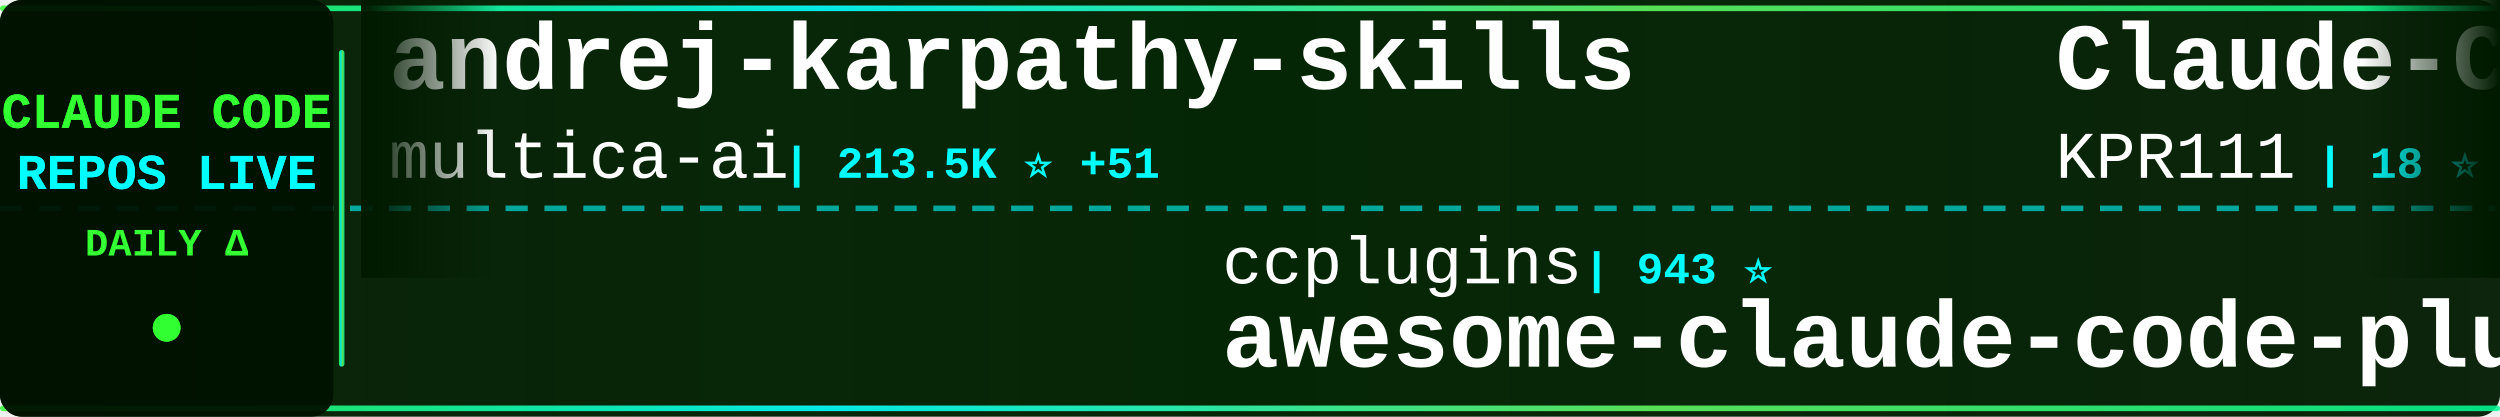
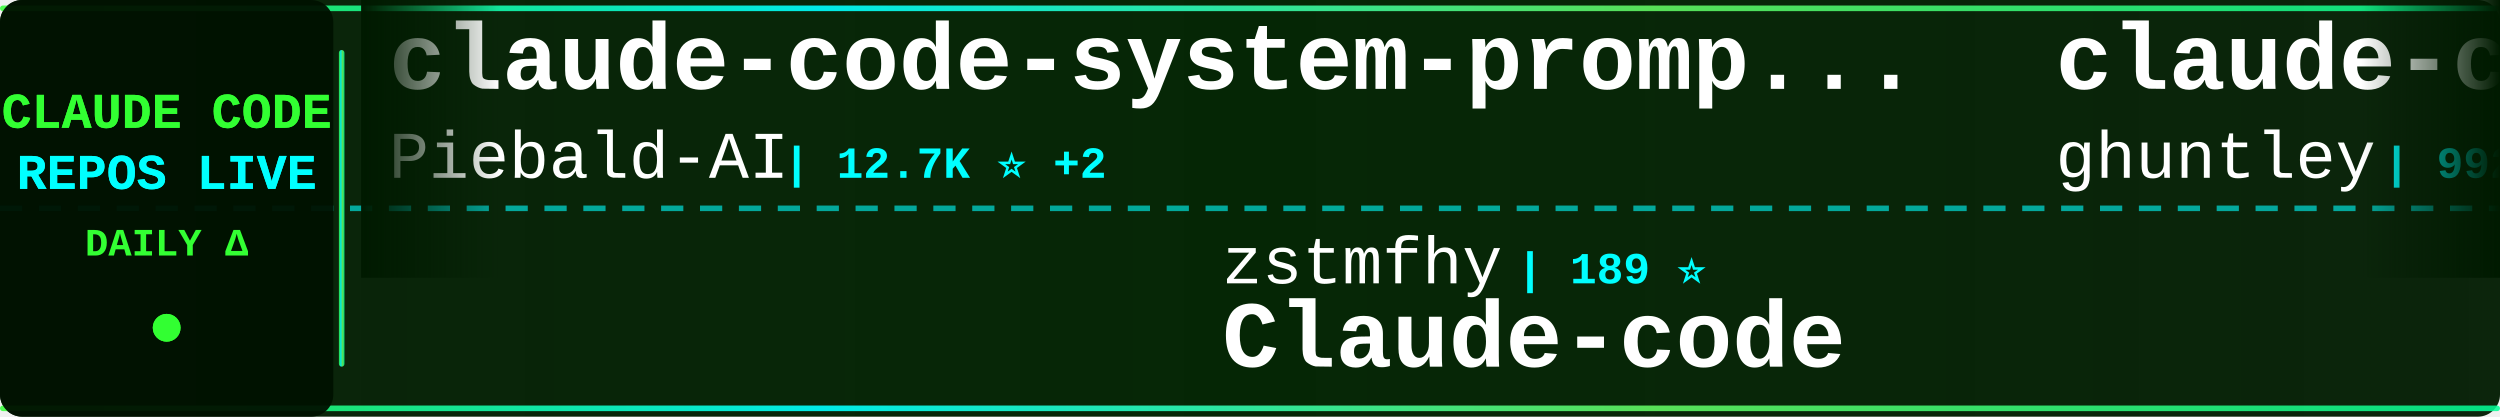
<svg xmlns="http://www.w3.org/2000/svg" width="900" height="150">
  <defs>
    <linearGradient id="tickerBg" x1="0%" y1="0%" x2="100%" y2="0%">
      <stop offset="0%" style="stop-color:#001a00;stop-opacity:0.95" />
      <stop offset="50%" style="stop-color:#002200;stop-opacity:0.98" />
      <stop offset="100%" style="stop-color:#001a00;stop-opacity:0.95" />
    </linearGradient>
    <linearGradient id="borderGrad" x1="0%" y1="0%" x2="100%" y2="0%">
      <stop offset="0%" style="stop-color:#33ff33;stop-opacity:0.85">
        <animate attributeName="stop-opacity" values="0.85;1;0.85" dur="2s" repeatCount="indefinite" />
      </stop>
      <stop offset="33%" style="stop-color:#00ffff;stop-opacity:0.9">
        <animate attributeName="stop-opacity" values="0.9;1;0.9" dur="2.2s" repeatCount="indefinite" />
      </stop>
      <stop offset="66%" style="stop-color:#66ff66;stop-opacity:0.85">
        <animate attributeName="stop-opacity" values="0.85;1;0.85" dur="1.8s" repeatCount="indefinite" />
      </stop>
      <stop offset="100%" style="stop-color:#00ff99;stop-opacity:0.85">
        <animate attributeName="stop-opacity" values="0.85;1;0.85" dur="2s" repeatCount="indefinite" />
      </stop>
    </linearGradient>
    <filter id="textGlow">
      <feGaussianBlur stdDeviation="0.1" result="coloredBlur" />
      <feMerge>
        <feMergeNode in="coloredBlur" />
        <feMergeNode in="SourceGraphic" />
      </feMerge>
    </filter>
    <filter id="metricGlow">
      <feGaussianBlur stdDeviation="0.2" result="coloredBlur" />
      <feMerge>
        <feMergeNode in="coloredBlur" />
        <feMergeNode in="SourceGraphic" />
      </feMerge>
    </filter>
    <linearGradient id="leftFade" x1="0%" y1="0%" x2="100%" y2="0%">
      <stop offset="0%" style="stop-color:#001a00;stop-opacity:1" />
      <stop offset="100%" style="stop-color:#001a00;stop-opacity:0" />
    </linearGradient>
    <linearGradient id="rightFade" x1="0%" y1="0%" x2="100%" y2="0%">
      <stop offset="0%" style="stop-color:#001a00;stop-opacity:0" />
      <stop offset="100%" style="stop-color:#001a00;stop-opacity:1" />
    </linearGradient>
  </defs>
  <rect width="900" height="150" fill="url(#tickerBg)" rx="8" />
  <rect x="0" y="2" width="900" height="2" fill="url(#borderGrad)" rx="1" />
  <rect x="0" y="146" width="900" height="2" fill="url(#borderGrad)" rx="1" />
  <line x1="0" y1="75" x2="900" y2="75" stroke="#00ffff" stroke-width="2" stroke-dasharray="8 6" opacity="0.6" />
  <rect x="0" y="0" width="120" height="150" fill="#001100" opacity="0.95" rx="8" />
  <text x="60" y="46" font-family="'Courier New', monospace" font-size="18" font-weight="bold" fill="#33ff33" text-anchor="middle" filter="url(#textGlow)">
    CLAUDE CODE
  </text>
  <text x="60" y="68" font-family="'Courier New', monospace" font-size="18" font-weight="bold" fill="#00ffff" text-anchor="middle" filter="url(#textGlow)">
    REPOS LIVE
  </text>
  <text x="60" y="92" font-family="'Courier New', monospace" font-size="14" font-weight="bold" fill="#33ff33" text-anchor="middle">
    DAILY Δ
  </text>
  <circle cx="60" cy="118" r="5" fill="#33ff33" filter="url(#metricGlow)">
    <animate attributeName="r" values="4;6;4" dur="1.5s" repeatCount="indefinite" />
    <animate attributeName="opacity" values="0.6;1;0.6" dur="1.5s" repeatCount="indefinite" />
  </circle>
  <rect x="122" y="18" width="2" height="114" fill="url(#borderGrad)" rx="1" />
  <clipPath id="tickerClip">
    <rect x="130" y="0" width="770" height="150" />
  </clipPath>
  <g clip-path="url(#tickerClip)">
    <g id="tickerItems">
      <animateTransform attributeName="transform" attributeType="XML" type="translate" from="0 0" to="-3000 0" dur="54s" repeatCount="indefinite" />
      <g transform="translate(0, 0)">
-         <text x="140" y="32" font-family="'Courier New', monospace" font-size="34" font-weight="bold" fill="#ffffff">andrej-karpathy-skills</text>
-         <text x="140" y="64" font-family="'Courier New', monospace" font-size="24" font-weight="normal" fill="#ffffff" opacity="1.0">multica-ai</text>
-         <text x="282" y="64" font-family="'Courier New', monospace" font-size="16" font-weight="bold" fill="#00ffff"> | 213.5K ⭐ +51</text>
+         <text x="140" y="32" font-family="'Courier New', monospace" font-size="34" font-weight="bold" fill="#ffffff">claude-code-system-promp...</text>
+         <text x="140" y="64" font-family="'Courier New', monospace" font-size="24" font-weight="normal" fill="#ffffff" opacity="1.0">Piebald-AI</text>
+         <text x="282" y="64" font-family="'Courier New', monospace" font-size="16" font-weight="bold" fill="#00ffff"> | 12.7K ⭐ +2</text>
      </g>
      <g transform="translate(300, 0)">
-         <text x="140" y="102" font-family="'Courier New', monospace" font-size="24" font-weight="normal" fill="#ffffff" opacity="1.0">ccplugins</text>
-         <text x="270" y="102" font-family="'Courier New', monospace" font-size="16" font-weight="bold" fill="#00ffff"> | 943 ⭐</text>
-         <text x="140" y="132" font-family="'Courier New', monospace" font-size="34" font-weight="bold" fill="#ffffff">awesome-claude-code-plug...</text>
+         <text x="140" y="102" font-family="'Courier New', monospace" font-size="24" font-weight="normal" fill="#ffffff" opacity="1.0">zstmfhy</text>
+         <text x="246" y="102" font-family="'Courier New', monospace" font-size="16" font-weight="bold" fill="#00ffff"> | 189 ⭐</text>
+         <text x="140" y="132" font-family="'Courier New', monospace" font-size="34" font-weight="bold" fill="#ffffff">Claude-code</text>
      </g>
      <g transform="translate(600, 0)">
-         <text x="140" y="32" font-family="'Courier New', monospace" font-size="34" font-weight="bold" fill="#ffffff">Claude-Code</text>
-         <text x="140" y="64" font-family="'Courier New', monospace" font-size="24" font-weight="normal" fill="#ffffff" opacity="1.0">KPR111</text>
-         <text x="234" y="64" font-family="'Courier New', monospace" font-size="16" font-weight="bold" fill="#00ffff"> | 18 ⭐</text>
+         <text x="140" y="32" font-family="'Courier New', monospace" font-size="34" font-weight="bold" fill="#ffffff">claude-code-source-code-...</text>
+         <text x="140" y="64" font-family="'Courier New', monospace" font-size="24" font-weight="normal" fill="#ffffff" opacity="1.0">ghuntley</text>
+         <text x="258" y="64" font-family="'Courier New', monospace" font-size="16" font-weight="bold" fill="#00ffff"> | 992 ⭐</text>
      </g>
      <g transform="translate(900, 0)">
-         <text x="140" y="102" font-family="'Courier New', monospace" font-size="24" font-weight="normal" fill="#ffffff" opacity="1.0">https-deeplearning-ai</text>
-         <text x="414" y="102" font-family="'Courier New', monospace" font-size="16" font-weight="bold" fill="#00ffff"> | 549 ⭐</text>
-         <text x="140" y="132" font-family="'Courier New', monospace" font-size="34" font-weight="bold" fill="#ffffff">sc-claude-code-files</text>
+         <text x="140" y="102" font-family="'Courier New', monospace" font-size="24" font-weight="normal" fill="#ffffff" opacity="1.0">xu-xiang</text>
+         <text x="258" y="102" font-family="'Courier New', monospace" font-size="16" font-weight="bold" fill="#00ffff"> | 1.9K ⭐</text>
+         <text x="140" y="132" font-family="'Courier New', monospace" font-size="34" font-weight="bold" fill="#ffffff">everything-claude-code-z...</text>
      </g>
      <g transform="translate(1200, 0)">
-         <text x="140" y="32" font-family="'Courier New', monospace" font-size="34" font-weight="bold" fill="#ffffff">claude-code-cli</text>
-         <text x="140" y="64" font-family="'Courier New', monospace" font-size="24" font-weight="normal" fill="#ffffff" opacity="1.0">huangserva</text>
-         <text x="282" y="64" font-family="'Courier New', monospace" font-size="16" font-weight="bold" fill="#00ffff"> | 629 ⭐ +1</text>
+         <text x="140" y="32" font-family="'Courier New', monospace" font-size="34" font-weight="bold" fill="#ffffff">claude-code-best-practic...</text>
+         <text x="140" y="64" font-family="'Courier New', monospace" font-size="24" font-weight="normal" fill="#ffffff" opacity="1.0">shanraisshan</text>
+         <text x="306" y="64" font-family="'Courier New', monospace" font-size="16" font-weight="bold" fill="#00ffff"> | 66.0K ⭐ +16</text>
      </g>
      <g transform="translate(1500, 0)">
-         <text x="140" y="102" font-family="'Courier New', monospace" font-size="24" font-weight="normal" fill="#ffffff" opacity="1.0">repowise-dev</text>
-         <text x="306" y="102" font-family="'Courier New', monospace" font-size="16" font-weight="bold" fill="#00ffff"> | 1.2K ⭐</text>
-         <text x="140" y="132" font-family="'Courier New', monospace" font-size="34" font-weight="bold" fill="#ffffff">claude-code-prompts</text>
+         <text x="140" y="102" font-family="'Courier New', monospace" font-size="24" font-weight="normal" fill="#ffffff" opacity="1.0">AICoderTudou</text>
+         <text x="306" y="102" font-family="'Courier New', monospace" font-size="16" font-weight="bold" fill="#00ffff"> | 493 ⭐</text>
+         <text x="140" y="132" font-family="'Courier New', monospace" font-size="34" font-weight="bold" fill="#ffffff">claude-code-tudou</text>
      </g>
      <g transform="translate(1800, 0)">
        <text x="140" y="32" font-family="'Courier New', monospace" font-size="34" font-weight="bold" fill="#ffffff">claude-code</text>
-         <text x="140" y="64" font-family="'Courier New', monospace" font-size="24" font-weight="normal" fill="#ffffff" opacity="1.0">anthropics</text>
-         <text x="282" y="64" font-family="'Courier New', monospace" font-size="16" font-weight="bold" fill="#00ffff"> | 145.7K ⭐ +159</text>
+         <text x="140" y="64" font-family="'Courier New', monospace" font-size="24" font-weight="normal" fill="#ffffff" opacity="1.0">alex000kim</text>
+         <text x="282" y="64" font-family="'Courier New', monospace" font-size="16" font-weight="bold" fill="#00ffff"> | 234 ⭐</text>
      </g>
      <g transform="translate(2100, 0)">
-         <text x="140" y="102" font-family="'Courier New', monospace" font-size="24" font-weight="normal" fill="#ffffff" opacity="1.0">jarmuine</text>
-         <text x="258" y="102" font-family="'Courier New', monospace" font-size="16" font-weight="bold" fill="#00ffff"> | 2.3K ⭐ +1</text>
-         <text x="140" y="132" font-family="'Courier New', monospace" font-size="34" font-weight="bold" fill="#ffffff">claude-code</text>
+         <text x="140" y="102" font-family="'Courier New', monospace" font-size="24" font-weight="normal" fill="#ffffff" opacity="1.0">edmund-io</text>
+         <text x="270" y="102" font-family="'Courier New', monospace" font-size="16" font-weight="bold" fill="#00ffff"> | 1.5K ⭐</text>
+         <text x="140" y="132" font-family="'Courier New', monospace" font-size="34" font-weight="bold" fill="#ffffff">edmunds-claude-code</text>
      </g>
      <g transform="translate(2400, 0)">
-         <text x="140" y="32" font-family="'Courier New', monospace" font-size="34" font-weight="bold" fill="#ffffff">claude-code</text>
-         <text x="140" y="64" font-family="'Courier New', monospace" font-size="24" font-weight="normal" fill="#ffffff" opacity="1.0">codeaashu</text>
-         <text x="270" y="64" font-family="'Courier New', monospace" font-size="16" font-weight="bold" fill="#00ffff"> | 3.3K ⭐ +3</text>
+         <text x="140" y="32" font-family="'Courier New', monospace" font-size="34" font-weight="bold" fill="#ffffff">ralph-claude-code</text>
+         <text x="140" y="64" font-family="'Courier New', monospace" font-size="24" font-weight="normal" fill="#ffffff" opacity="1.0">frankbria</text>
+         <text x="270" y="64" font-family="'Courier New', monospace" font-size="16" font-weight="bold" fill="#00ffff"> | 9.6K ⭐</text>
      </g>
      <g transform="translate(2700, 0)">
-         <text x="140" y="102" font-family="'Courier New', monospace" font-size="24" font-weight="normal" fill="#ffffff" opacity="1.0">ykdojo</text>
-         <text x="234" y="102" font-family="'Courier New', monospace" font-size="16" font-weight="bold" fill="#00ffff"> | 10.1K ⭐</text>
-         <text x="140" y="132" font-family="'Courier New', monospace" font-size="34" font-weight="bold" fill="#ffffff">claude-code-tips</text>
+         <text x="140" y="102" font-family="'Courier New', monospace" font-size="24" font-weight="normal" fill="#ffffff" opacity="1.0">JrCx7scC</text>
+         <text x="258" y="102" font-family="'Courier New', monospace" font-size="16" font-weight="bold" fill="#00ffff"> | 376 ⭐</text>
+         <text x="140" y="132" font-family="'Courier New', monospace" font-size="34" font-weight="bold" fill="#ffffff">claude-code-source</text>
      </g>
      <g transform="translate(3000, 0)">
-         <text x="140" y="32" font-family="'Courier New', monospace" font-size="34" font-weight="bold" fill="#ffffff">andrej-karpathy-skills</text>
-         <text x="140" y="64" font-family="'Courier New', monospace" font-size="24" font-weight="normal" fill="#ffffff" opacity="1.0">multica-ai</text>
-         <text x="282" y="64" font-family="'Courier New', monospace" font-size="16" font-weight="bold" fill="#00ffff"> | 213.5K ⭐ +51</text>
+         <text x="140" y="32" font-family="'Courier New', monospace" font-size="34" font-weight="bold" fill="#ffffff">claude-code-system-promp...</text>
+         <text x="140" y="64" font-family="'Courier New', monospace" font-size="24" font-weight="normal" fill="#ffffff" opacity="1.0">Piebald-AI</text>
+         <text x="282" y="64" font-family="'Courier New', monospace" font-size="16" font-weight="bold" fill="#00ffff"> | 12.7K ⭐ +2</text>
      </g>
      <g transform="translate(3300, 0)">
-         <text x="140" y="102" font-family="'Courier New', monospace" font-size="24" font-weight="normal" fill="#ffffff" opacity="1.0">ccplugins</text>
-         <text x="270" y="102" font-family="'Courier New', monospace" font-size="16" font-weight="bold" fill="#00ffff"> | 943 ⭐</text>
-         <text x="140" y="132" font-family="'Courier New', monospace" font-size="34" font-weight="bold" fill="#ffffff">awesome-claude-code-plug...</text>
+         <text x="140" y="102" font-family="'Courier New', monospace" font-size="24" font-weight="normal" fill="#ffffff" opacity="1.0">zstmfhy</text>
+         <text x="246" y="102" font-family="'Courier New', monospace" font-size="16" font-weight="bold" fill="#00ffff"> | 189 ⭐</text>
+         <text x="140" y="132" font-family="'Courier New', monospace" font-size="34" font-weight="bold" fill="#ffffff">Claude-code</text>
      </g>
      <g transform="translate(3600, 0)">
-         <text x="140" y="32" font-family="'Courier New', monospace" font-size="34" font-weight="bold" fill="#ffffff">Claude-Code</text>
-         <text x="140" y="64" font-family="'Courier New', monospace" font-size="24" font-weight="normal" fill="#ffffff" opacity="1.0">KPR111</text>
-         <text x="234" y="64" font-family="'Courier New', monospace" font-size="16" font-weight="bold" fill="#00ffff"> | 18 ⭐</text>
+         <text x="140" y="32" font-family="'Courier New', monospace" font-size="34" font-weight="bold" fill="#ffffff">claude-code-source-code-...</text>
+         <text x="140" y="64" font-family="'Courier New', monospace" font-size="24" font-weight="normal" fill="#ffffff" opacity="1.0">ghuntley</text>
+         <text x="258" y="64" font-family="'Courier New', monospace" font-size="16" font-weight="bold" fill="#00ffff"> | 992 ⭐</text>
      </g>
      <g transform="translate(3900, 0)">
-         <text x="140" y="102" font-family="'Courier New', monospace" font-size="24" font-weight="normal" fill="#ffffff" opacity="1.0">https-deeplearning-ai</text>
-         <text x="414" y="102" font-family="'Courier New', monospace" font-size="16" font-weight="bold" fill="#00ffff"> | 549 ⭐</text>
-         <text x="140" y="132" font-family="'Courier New', monospace" font-size="34" font-weight="bold" fill="#ffffff">sc-claude-code-files</text>
+         <text x="140" y="102" font-family="'Courier New', monospace" font-size="24" font-weight="normal" fill="#ffffff" opacity="1.0">xu-xiang</text>
+         <text x="258" y="102" font-family="'Courier New', monospace" font-size="16" font-weight="bold" fill="#00ffff"> | 1.9K ⭐</text>
+         <text x="140" y="132" font-family="'Courier New', monospace" font-size="34" font-weight="bold" fill="#ffffff">everything-claude-code-z...</text>
      </g>
    </g>
  </g>
  <rect x="130" y="0" width="50" height="100" fill="url(#leftFade)" />
  <rect x="850" y="0" width="50" height="100" fill="url(#rightFade)" />
</svg>
